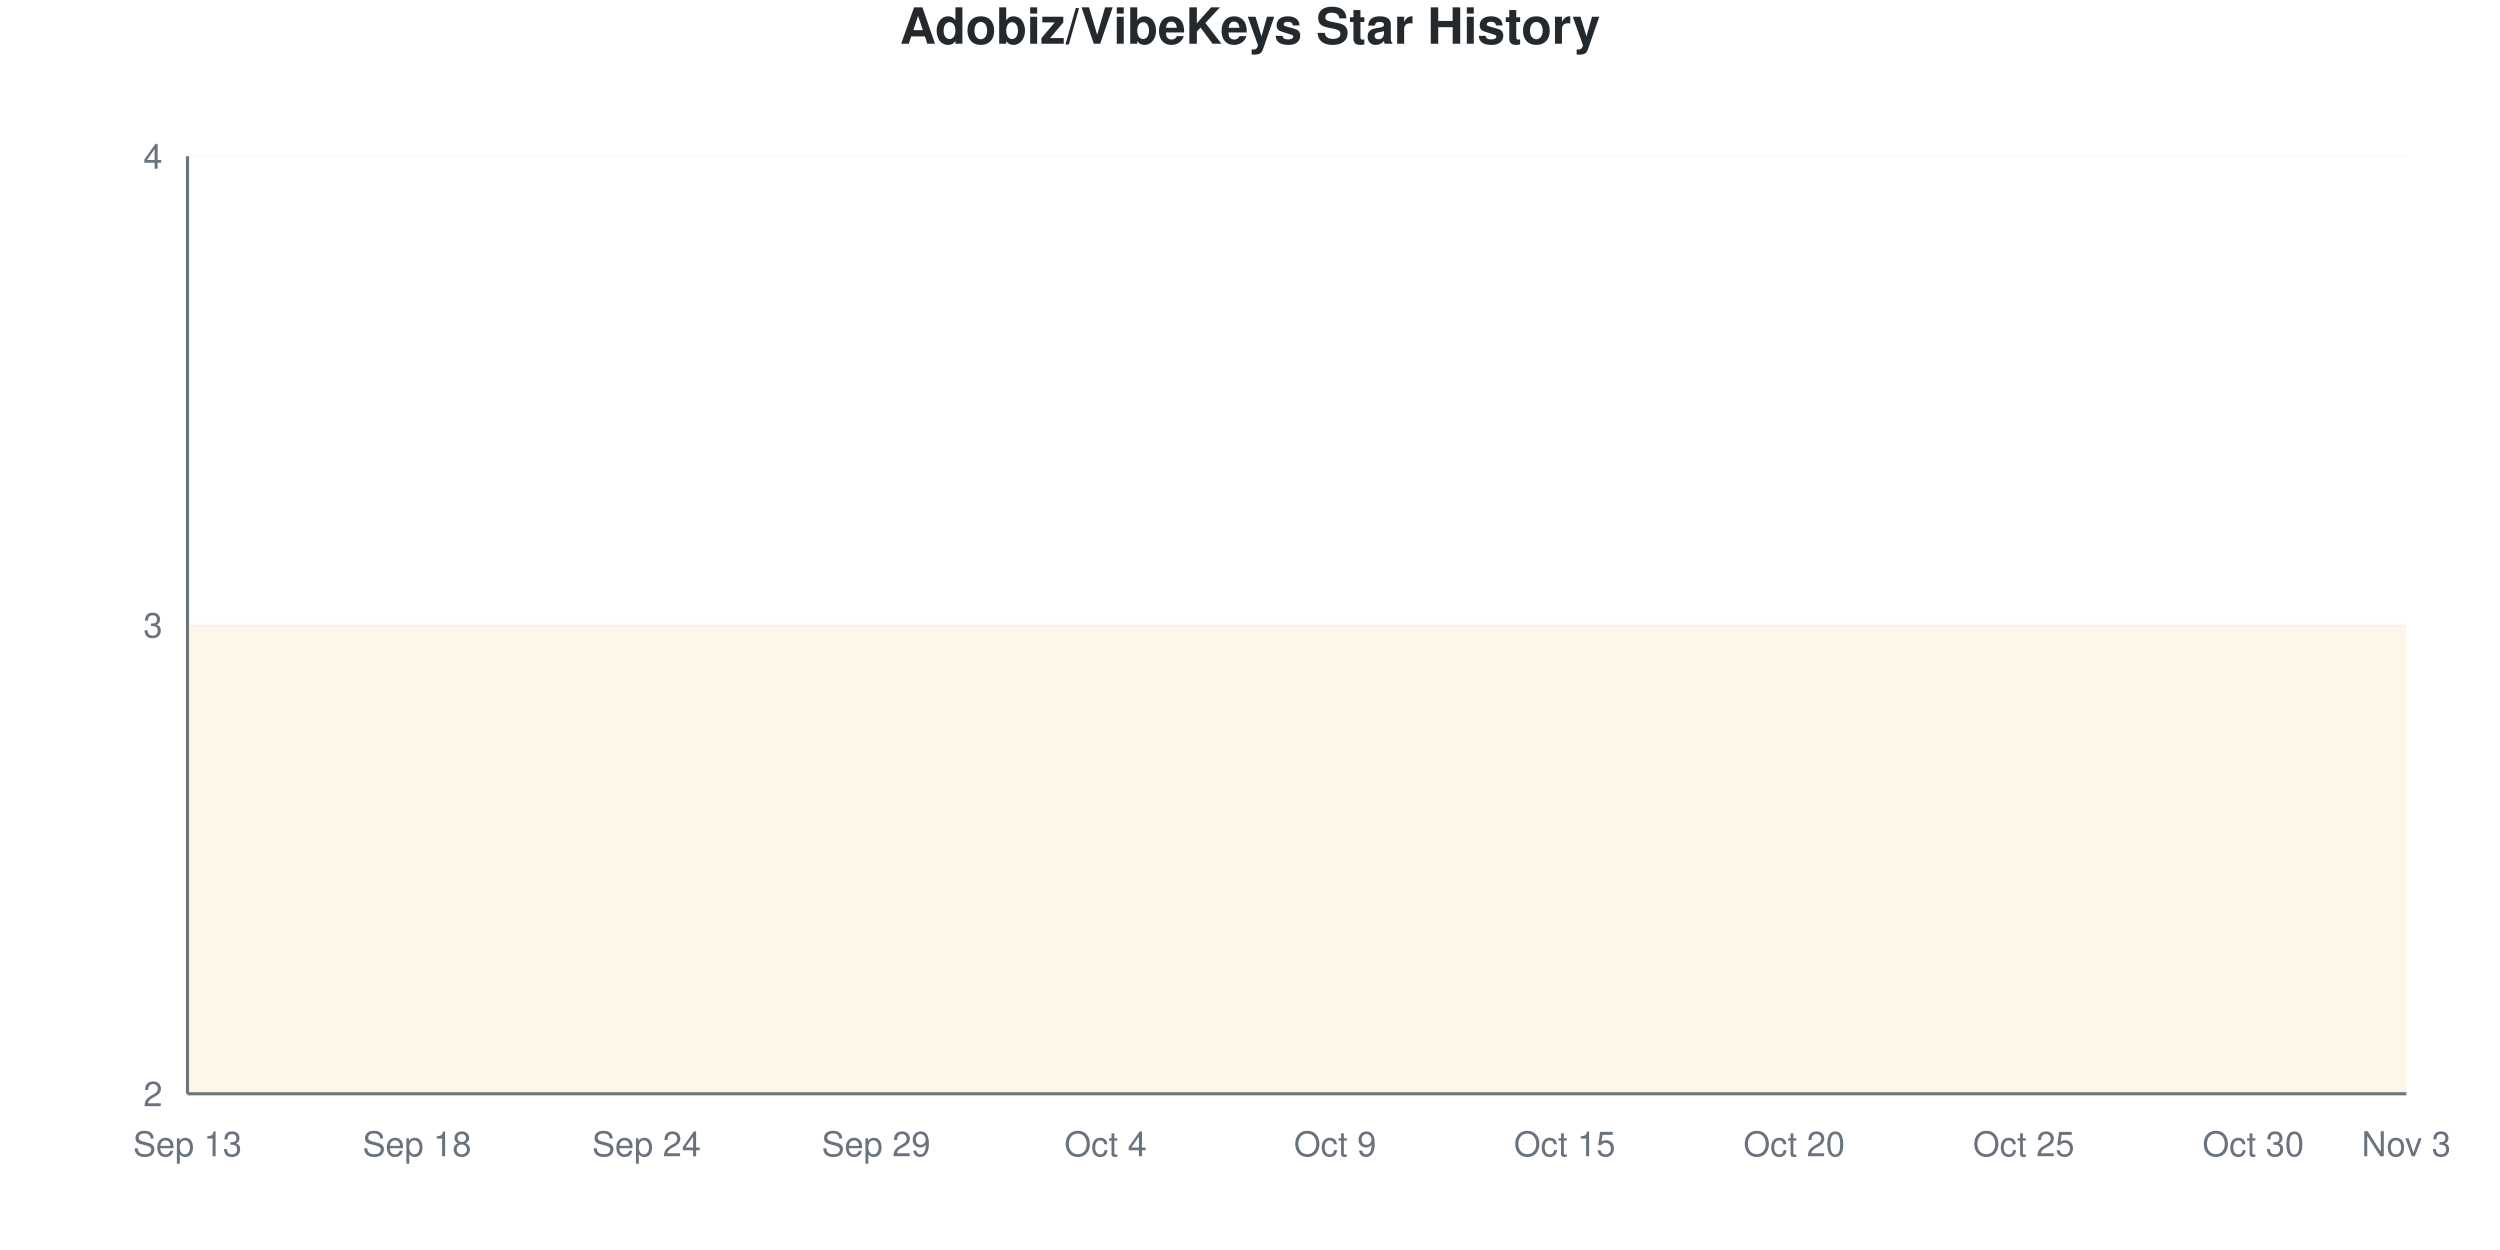
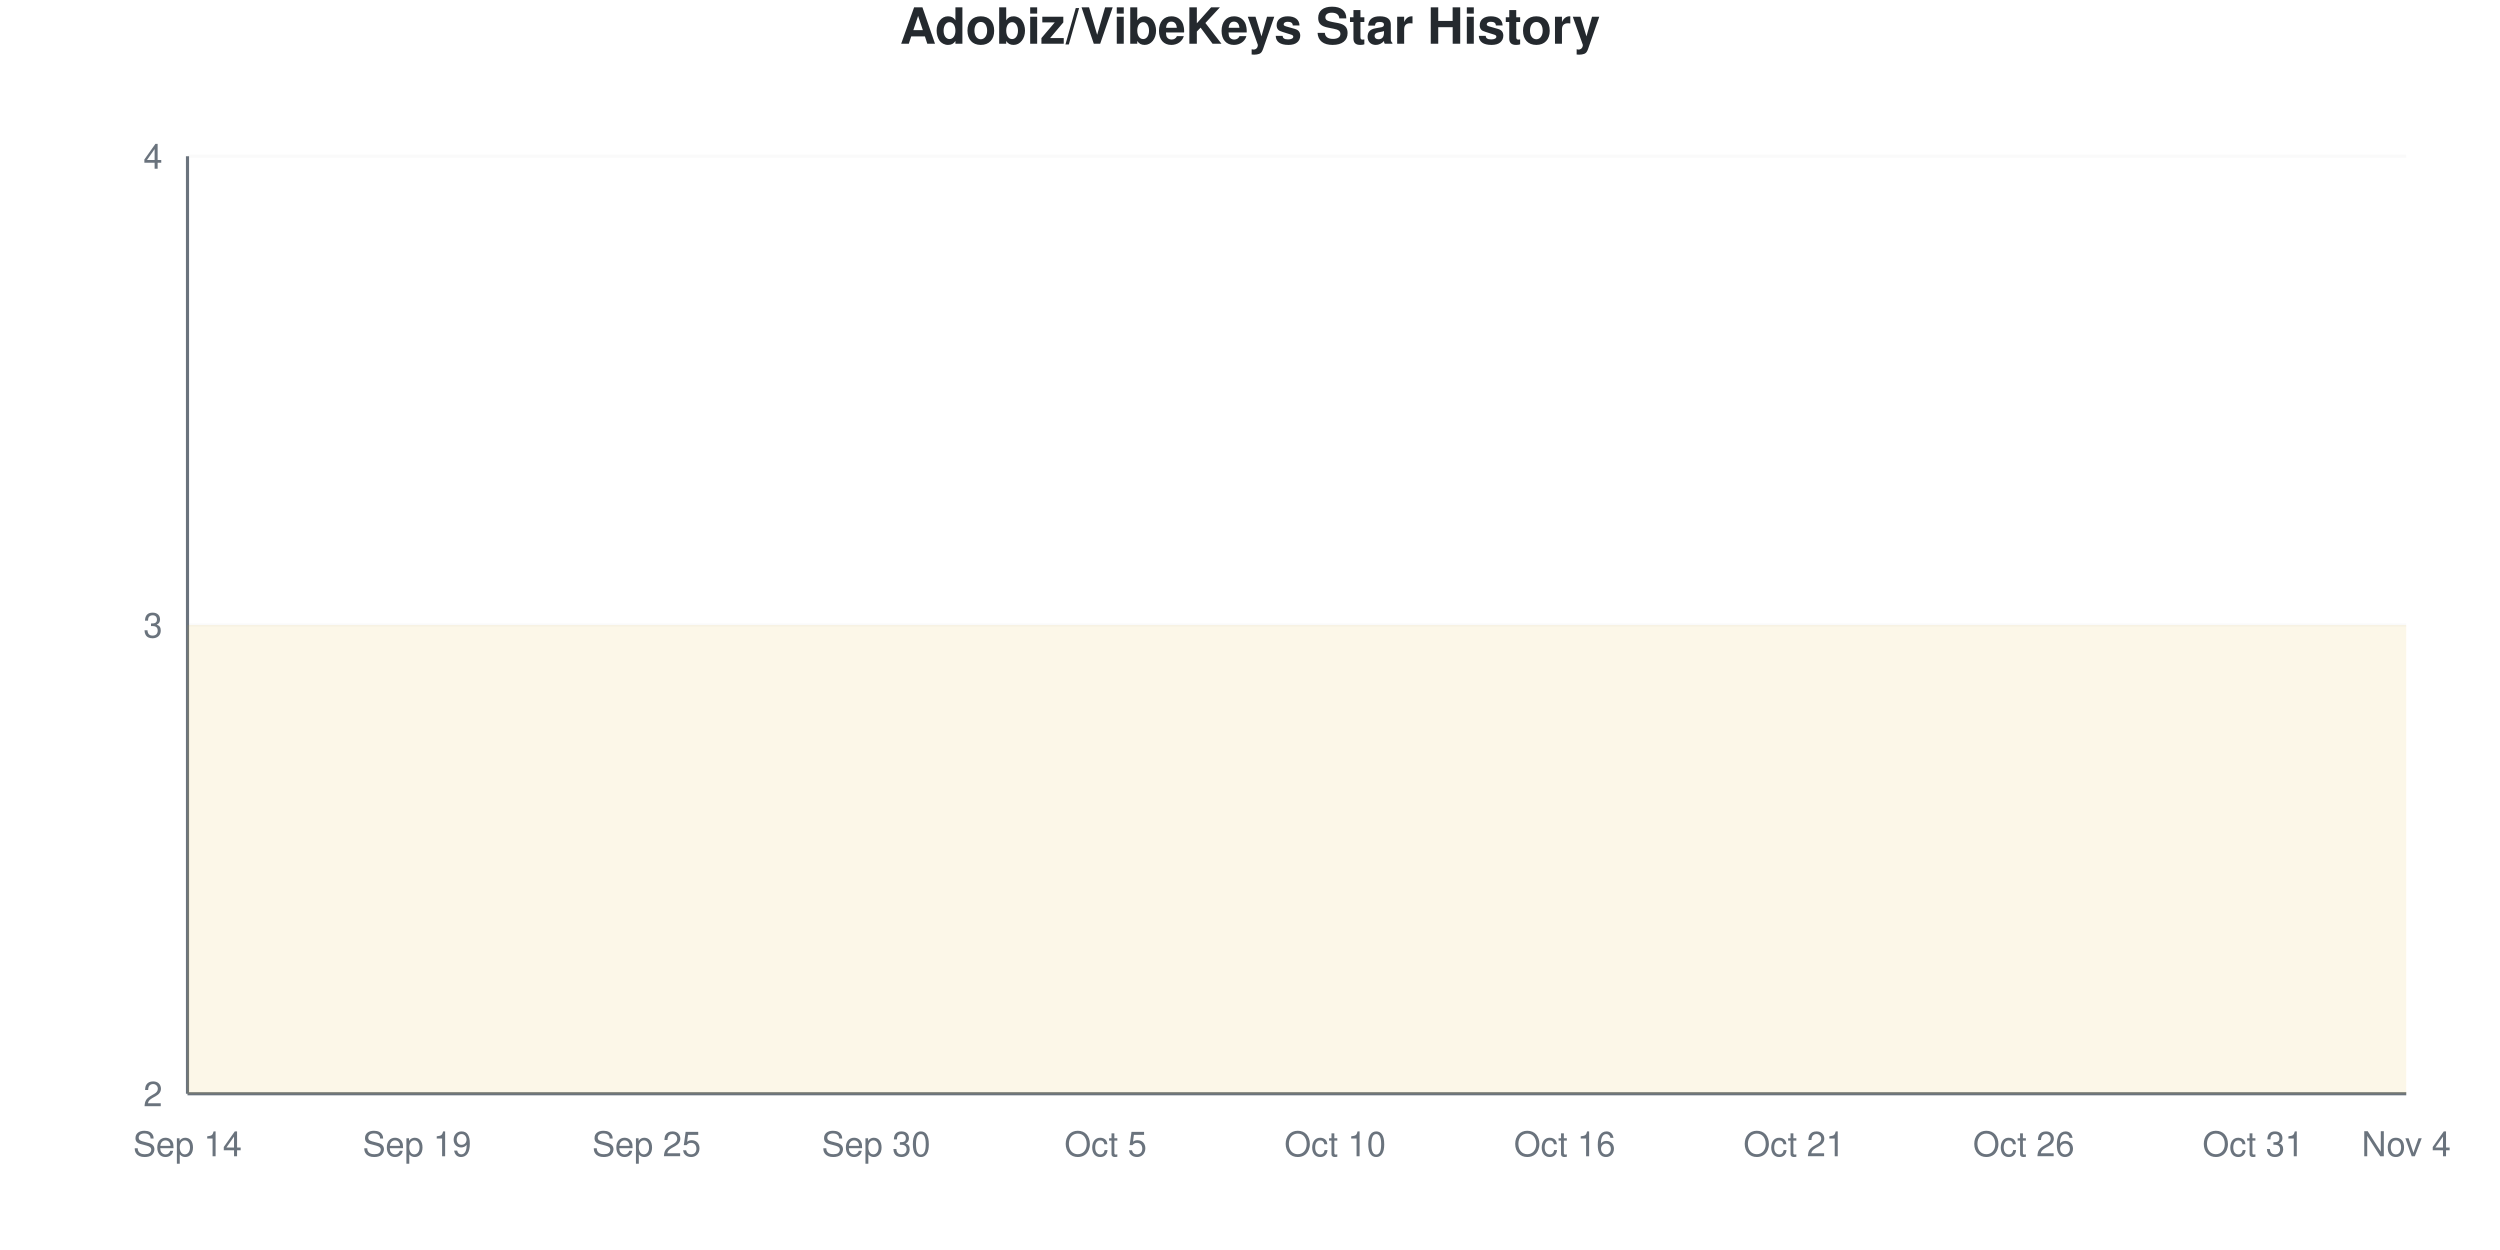
<svg xmlns="http://www.w3.org/2000/svg" viewBox="0 0 800 400" width="800" height="400">
  <style>
    @keyframes drawLine {
      to { stroke-dashoffset: 0; }
    }
    @keyframes fadeInPoint {
      from { opacity: 0; }
      to { opacity: 1; }
    }
    .data-line-0 {
      stroke-dasharray: 1290;
      stroke-dashoffset: 1290;
      animation: drawLine 2s ease-out forwards;
    }
    .data-point {
      opacity: 0;
      animation: fadeInPoint 0.5s ease-out forwards;
    }
    .chart-bg { fill: #fff; }
    .chart-text { fill: #24292e; }
    .chart-muted { fill: #6a737d; }
    .chart-grid { stroke: #eee; }
    .chart-axis { stroke: #6a737d; }
    @media (prefers-color-scheme: dark) {
      .chart-bg { fill: #0d1117; }
      .chart-text { fill: #e6edf3; }
      .chart-muted { fill: #8b949e; }
      .chart-grid { stroke: #21262d; }
      .chart-axis { stroke: #8b949e; }
    }
  </style>
  <rect width="800" height="400" class="chart-bg" />
  <text x="400" y="14" text-anchor="middle" class="chart-text" font-size="16" font-weight="bold" font-family="-apple-system, BlinkMacSystemFont, 'Segoe UI', Helvetica, Arial, sans-serif">Adobiz/VibeKeys Star History</text>
  <g class="grid">
    <line x1="60" y1="350" x2="770" y2="350" class="chart-grid" stroke-opacity="0.3" />
    <text x="52" y="354" text-anchor="end" class="chart-muted" font-size="11" font-family="-apple-system, BlinkMacSystemFont, 'Segoe UI', Helvetica, Arial, sans-serif">2</text>
    <line x1="60" y1="200" x2="770" y2="200" class="chart-grid" stroke-opacity="0.3" />
    <text x="52" y="204" text-anchor="end" class="chart-muted" font-size="11" font-family="-apple-system, BlinkMacSystemFont, 'Segoe UI', Helvetica, Arial, sans-serif">3</text>
    <line x1="60" y1="50" x2="770" y2="50" class="chart-grid" stroke-opacity="0.3" />
    <text x="52" y="54" text-anchor="end" class="chart-muted" font-size="11" font-family="-apple-system, BlinkMacSystemFont, 'Segoe UI', Helvetica, Arial, sans-serif">4</text>
  </g>
  <g class="milestones">
    
  </g>
  <g class="x-axis">
-     <text x="60" y="370" text-anchor="middle" class="chart-muted" font-size="11" font-family="-apple-system, BlinkMacSystemFont, 'Segoe UI', Helvetica, Arial, sans-serif">Sep 13</text>
-     <text x="133.448" y="370" text-anchor="middle" class="chart-muted" font-size="11" font-family="-apple-system, BlinkMacSystemFont, 'Segoe UI', Helvetica, Arial, sans-serif">Sep 18</text>
-     <text x="206.897" y="370" text-anchor="middle" class="chart-muted" font-size="11" font-family="-apple-system, BlinkMacSystemFont, 'Segoe UI', Helvetica, Arial, sans-serif">Sep 24</text>
-     <text x="280.345" y="370" text-anchor="middle" class="chart-muted" font-size="11" font-family="-apple-system, BlinkMacSystemFont, 'Segoe UI', Helvetica, Arial, sans-serif">Sep 29</text>
-     <text x="353.793" y="370" text-anchor="middle" class="chart-muted" font-size="11" font-family="-apple-system, BlinkMacSystemFont, 'Segoe UI', Helvetica, Arial, sans-serif">Oct 4</text>
-     <text x="427.241" y="370" text-anchor="middle" class="chart-muted" font-size="11" font-family="-apple-system, BlinkMacSystemFont, 'Segoe UI', Helvetica, Arial, sans-serif">Oct 9</text>
-     <text x="500.69" y="370" text-anchor="middle" class="chart-muted" font-size="11" font-family="-apple-system, BlinkMacSystemFont, 'Segoe UI', Helvetica, Arial, sans-serif">Oct 15</text>
-     <text x="574.138" y="370" text-anchor="middle" class="chart-muted" font-size="11" font-family="-apple-system, BlinkMacSystemFont, 'Segoe UI', Helvetica, Arial, sans-serif">Oct 20</text>
-     <text x="647.586" y="370" text-anchor="middle" class="chart-muted" font-size="11" font-family="-apple-system, BlinkMacSystemFont, 'Segoe UI', Helvetica, Arial, sans-serif">Oct 25</text>
-     <text x="721.034" y="370" text-anchor="middle" class="chart-muted" font-size="11" font-family="-apple-system, BlinkMacSystemFont, 'Segoe UI', Helvetica, Arial, sans-serif">Oct 30</text>
-     <text x="770" y="370" text-anchor="middle" class="chart-muted" font-size="11" font-family="-apple-system, BlinkMacSystemFont, 'Segoe UI', Helvetica, Arial, sans-serif">Nov 3</text>
+     <text x="60" y="370" text-anchor="middle" class="chart-muted" font-size="11" font-family="-apple-system, BlinkMacSystemFont, 'Segoe UI', Helvetica, Arial, sans-serif">Sep 14</text>
+     <text x="133.448" y="370" text-anchor="middle" class="chart-muted" font-size="11" font-family="-apple-system, BlinkMacSystemFont, 'Segoe UI', Helvetica, Arial, sans-serif">Sep 19</text>
+     <text x="206.897" y="370" text-anchor="middle" class="chart-muted" font-size="11" font-family="-apple-system, BlinkMacSystemFont, 'Segoe UI', Helvetica, Arial, sans-serif">Sep 25</text>
+     <text x="280.345" y="370" text-anchor="middle" class="chart-muted" font-size="11" font-family="-apple-system, BlinkMacSystemFont, 'Segoe UI', Helvetica, Arial, sans-serif">Sep 30</text>
+     <text x="353.793" y="370" text-anchor="middle" class="chart-muted" font-size="11" font-family="-apple-system, BlinkMacSystemFont, 'Segoe UI', Helvetica, Arial, sans-serif">Oct 5</text>
+     <text x="427.241" y="370" text-anchor="middle" class="chart-muted" font-size="11" font-family="-apple-system, BlinkMacSystemFont, 'Segoe UI', Helvetica, Arial, sans-serif">Oct 10</text>
+     <text x="500.69" y="370" text-anchor="middle" class="chart-muted" font-size="11" font-family="-apple-system, BlinkMacSystemFont, 'Segoe UI', Helvetica, Arial, sans-serif">Oct 16</text>
+     <text x="574.138" y="370" text-anchor="middle" class="chart-muted" font-size="11" font-family="-apple-system, BlinkMacSystemFont, 'Segoe UI', Helvetica, Arial, sans-serif">Oct 21</text>
+     <text x="647.586" y="370" text-anchor="middle" class="chart-muted" font-size="11" font-family="-apple-system, BlinkMacSystemFont, 'Segoe UI', Helvetica, Arial, sans-serif">Oct 26</text>
+     <text x="721.034" y="370" text-anchor="middle" class="chart-muted" font-size="11" font-family="-apple-system, BlinkMacSystemFont, 'Segoe UI', Helvetica, Arial, sans-serif">Oct 31</text>
+     <text x="770" y="370" text-anchor="middle" class="chart-muted" font-size="11" font-family="-apple-system, BlinkMacSystemFont, 'Segoe UI', Helvetica, Arial, sans-serif">Nov 4</text>
  </g>
  <line x1="60" y1="50" x2="60" y2="350" class="chart-axis" stroke-width="1" />
  <line x1="60" y1="350" x2="770" y2="350" class="chart-axis" stroke-width="1" />
  <path d="M60,350 L60,200 C68.161,200 76.322,200 84.483,200 C92.644,200 100.805,200 108.966,200 C117.126,200 125.287,200 133.448,200 C141.609,200 149.77,200 157.931,200 C166.092,200 174.253,200 182.414,200 C190.575,200 198.736,200 206.897,200 C215.057,200 223.218,200 231.379,200 C239.54,200 247.701,200 255.862,200 C264.023,200 272.184,200 280.345,200 C288.506,200 296.667,200 304.828,200 C312.989,200 321.149,200 329.31,200 C337.471,200 345.632,200 353.793,200 C361.954,200 370.115,200 378.276,200 C386.437,200 394.598,200 402.759,200 C410.92,200 419.08,200 427.241,200 C435.402,200 443.563,200 451.724,200 C459.885,200 468.046,200 476.207,200 C484.368,200 492.529,200 500.69,200 C508.851,200 517.011,200 525.172,200 C533.333,200 541.494,200 549.655,200 C557.816,200 565.977,200 574.138,200 C582.299,200 590.46,200 598.621,200 C606.782,200 614.943,200 623.103,200 C631.264,200 639.425,200 647.586,200 C655.747,200 663.908,200 672.069,200 C680.23,200 688.391,200 696.552,200 C704.713,200 712.874,200 721.034,200 C729.195,200 737.356,200 745.517,200 C753.678,200 761.839,200 770,200 L770,350 L60,350 Z" fill="#dfb317" fill-opacity="0.1" />
  <path d="M60,350 L60,200 C68.161,200 76.322,200 84.483,200 C92.644,200 100.805,200 108.966,200 C117.126,200 125.287,200 133.448,200 C141.609,200 149.77,200 157.931,200 C166.092,200 174.253,200 182.414,200 C190.575,200 198.736,200 206.897,200 C215.057,200 223.218,200 231.379,200 C239.54,200 247.701,200 255.862,200 C264.023,200 272.184,200 280.345,200 C288.506,200 296.667,200 304.828,200 C312.989,200 321.149,200 329.31,200 C337.471,200 345.632,200 353.793,200 C361.954,200 370.115,200 378.276,200 C386.437,200 394.598,200 402.759,200 C410.92,200 419.08,200 427.241,200 C435.402,200 443.563,200 451.724,200 C459.885,200 468.046,200 476.207,200 C484.368,200 492.529,200 500.69,200 C508.851,200 517.011,200 525.172,200 C533.333,200 541.494,200 549.655,200 C557.816,200 565.977,200 574.138,200 C582.299,200 590.46,200 598.621,200 C606.782,200 614.943,200 623.103,200 C631.264,200 639.425,200 647.586,200 C655.747,200 663.908,200 672.069,200 C680.23,200 688.391,200 696.552,200 C704.713,200 712.874,200 721.034,200 C729.195,200 737.356,200 745.517,200 C753.678,200 761.839,200 770,200" fill="none" stroke="#dfb317" stroke-width="2.5" class="data-line-0" />
  <g class="points">
    <circle cx="60" cy="200" r="4" fill="#dfb317" class="data-point" style="animation-delay: 1.50s" />
    <circle cx="84.483" cy="200" r="4" fill="#dfb317" class="data-point" style="animation-delay: 1.55s" />
    <circle cx="108.966" cy="200" r="4" fill="#dfb317" class="data-point" style="animation-delay: 1.60s" />
    <circle cx="133.448" cy="200" r="4" fill="#dfb317" class="data-point" style="animation-delay: 1.65s" />
    <circle cx="157.931" cy="200" r="4" fill="#dfb317" class="data-point" style="animation-delay: 1.70s" />
    <circle cx="182.414" cy="200" r="4" fill="#dfb317" class="data-point" style="animation-delay: 1.75s" />
    <circle cx="206.897" cy="200" r="4" fill="#dfb317" class="data-point" style="animation-delay: 1.80s" />
    <circle cx="231.379" cy="200" r="4" fill="#dfb317" class="data-point" style="animation-delay: 1.85s" />
    <circle cx="255.862" cy="200" r="4" fill="#dfb317" class="data-point" style="animation-delay: 1.90s" />
    <circle cx="280.345" cy="200" r="4" fill="#dfb317" class="data-point" style="animation-delay: 1.95s" />
    <circle cx="304.828" cy="200" r="4" fill="#dfb317" class="data-point" style="animation-delay: 2.00s" />
    <circle cx="329.31" cy="200" r="4" fill="#dfb317" class="data-point" style="animation-delay: 2.05s" />
    <circle cx="353.793" cy="200" r="4" fill="#dfb317" class="data-point" style="animation-delay: 2.10s" />
    <circle cx="378.276" cy="200" r="4" fill="#dfb317" class="data-point" style="animation-delay: 2.15s" />
    <circle cx="402.759" cy="200" r="4" fill="#dfb317" class="data-point" style="animation-delay: 2.20s" />
    <circle cx="427.241" cy="200" r="4" fill="#dfb317" class="data-point" style="animation-delay: 2.25s" />
    <circle cx="451.724" cy="200" r="4" fill="#dfb317" class="data-point" style="animation-delay: 2.30s" />
    <circle cx="476.207" cy="200" r="4" fill="#dfb317" class="data-point" style="animation-delay: 2.35s" />
    <circle cx="500.69" cy="200" r="4" fill="#dfb317" class="data-point" style="animation-delay: 2.40s" />
    <circle cx="525.172" cy="200" r="4" fill="#dfb317" class="data-point" style="animation-delay: 2.45s" />
    <circle cx="549.655" cy="200" r="4" fill="#dfb317" class="data-point" style="animation-delay: 2.50s" />
    <circle cx="574.138" cy="200" r="4" fill="#dfb317" class="data-point" style="animation-delay: 2.55s" />
    <circle cx="598.621" cy="200" r="4" fill="#dfb317" class="data-point" style="animation-delay: 2.60s" />
    <circle cx="623.103" cy="200" r="4" fill="#dfb317" class="data-point" style="animation-delay: 2.65s" />
    <circle cx="647.586" cy="200" r="4" fill="#dfb317" class="data-point" style="animation-delay: 2.70s" />
    <circle cx="672.069" cy="200" r="4" fill="#dfb317" class="data-point" style="animation-delay: 2.75s" />
    <circle cx="696.552" cy="200" r="4" fill="#dfb317" class="data-point" style="animation-delay: 2.80s" />
    <circle cx="721.034" cy="200" r="4" fill="#dfb317" class="data-point" style="animation-delay: 2.85s" />
    <circle cx="745.517" cy="200" r="4" fill="#dfb317" class="data-point" style="animation-delay: 2.90s" />
    <circle cx="770" cy="200" r="4" fill="#dfb317" class="data-point" style="animation-delay: 2.95s" />
  </g>
</svg>
